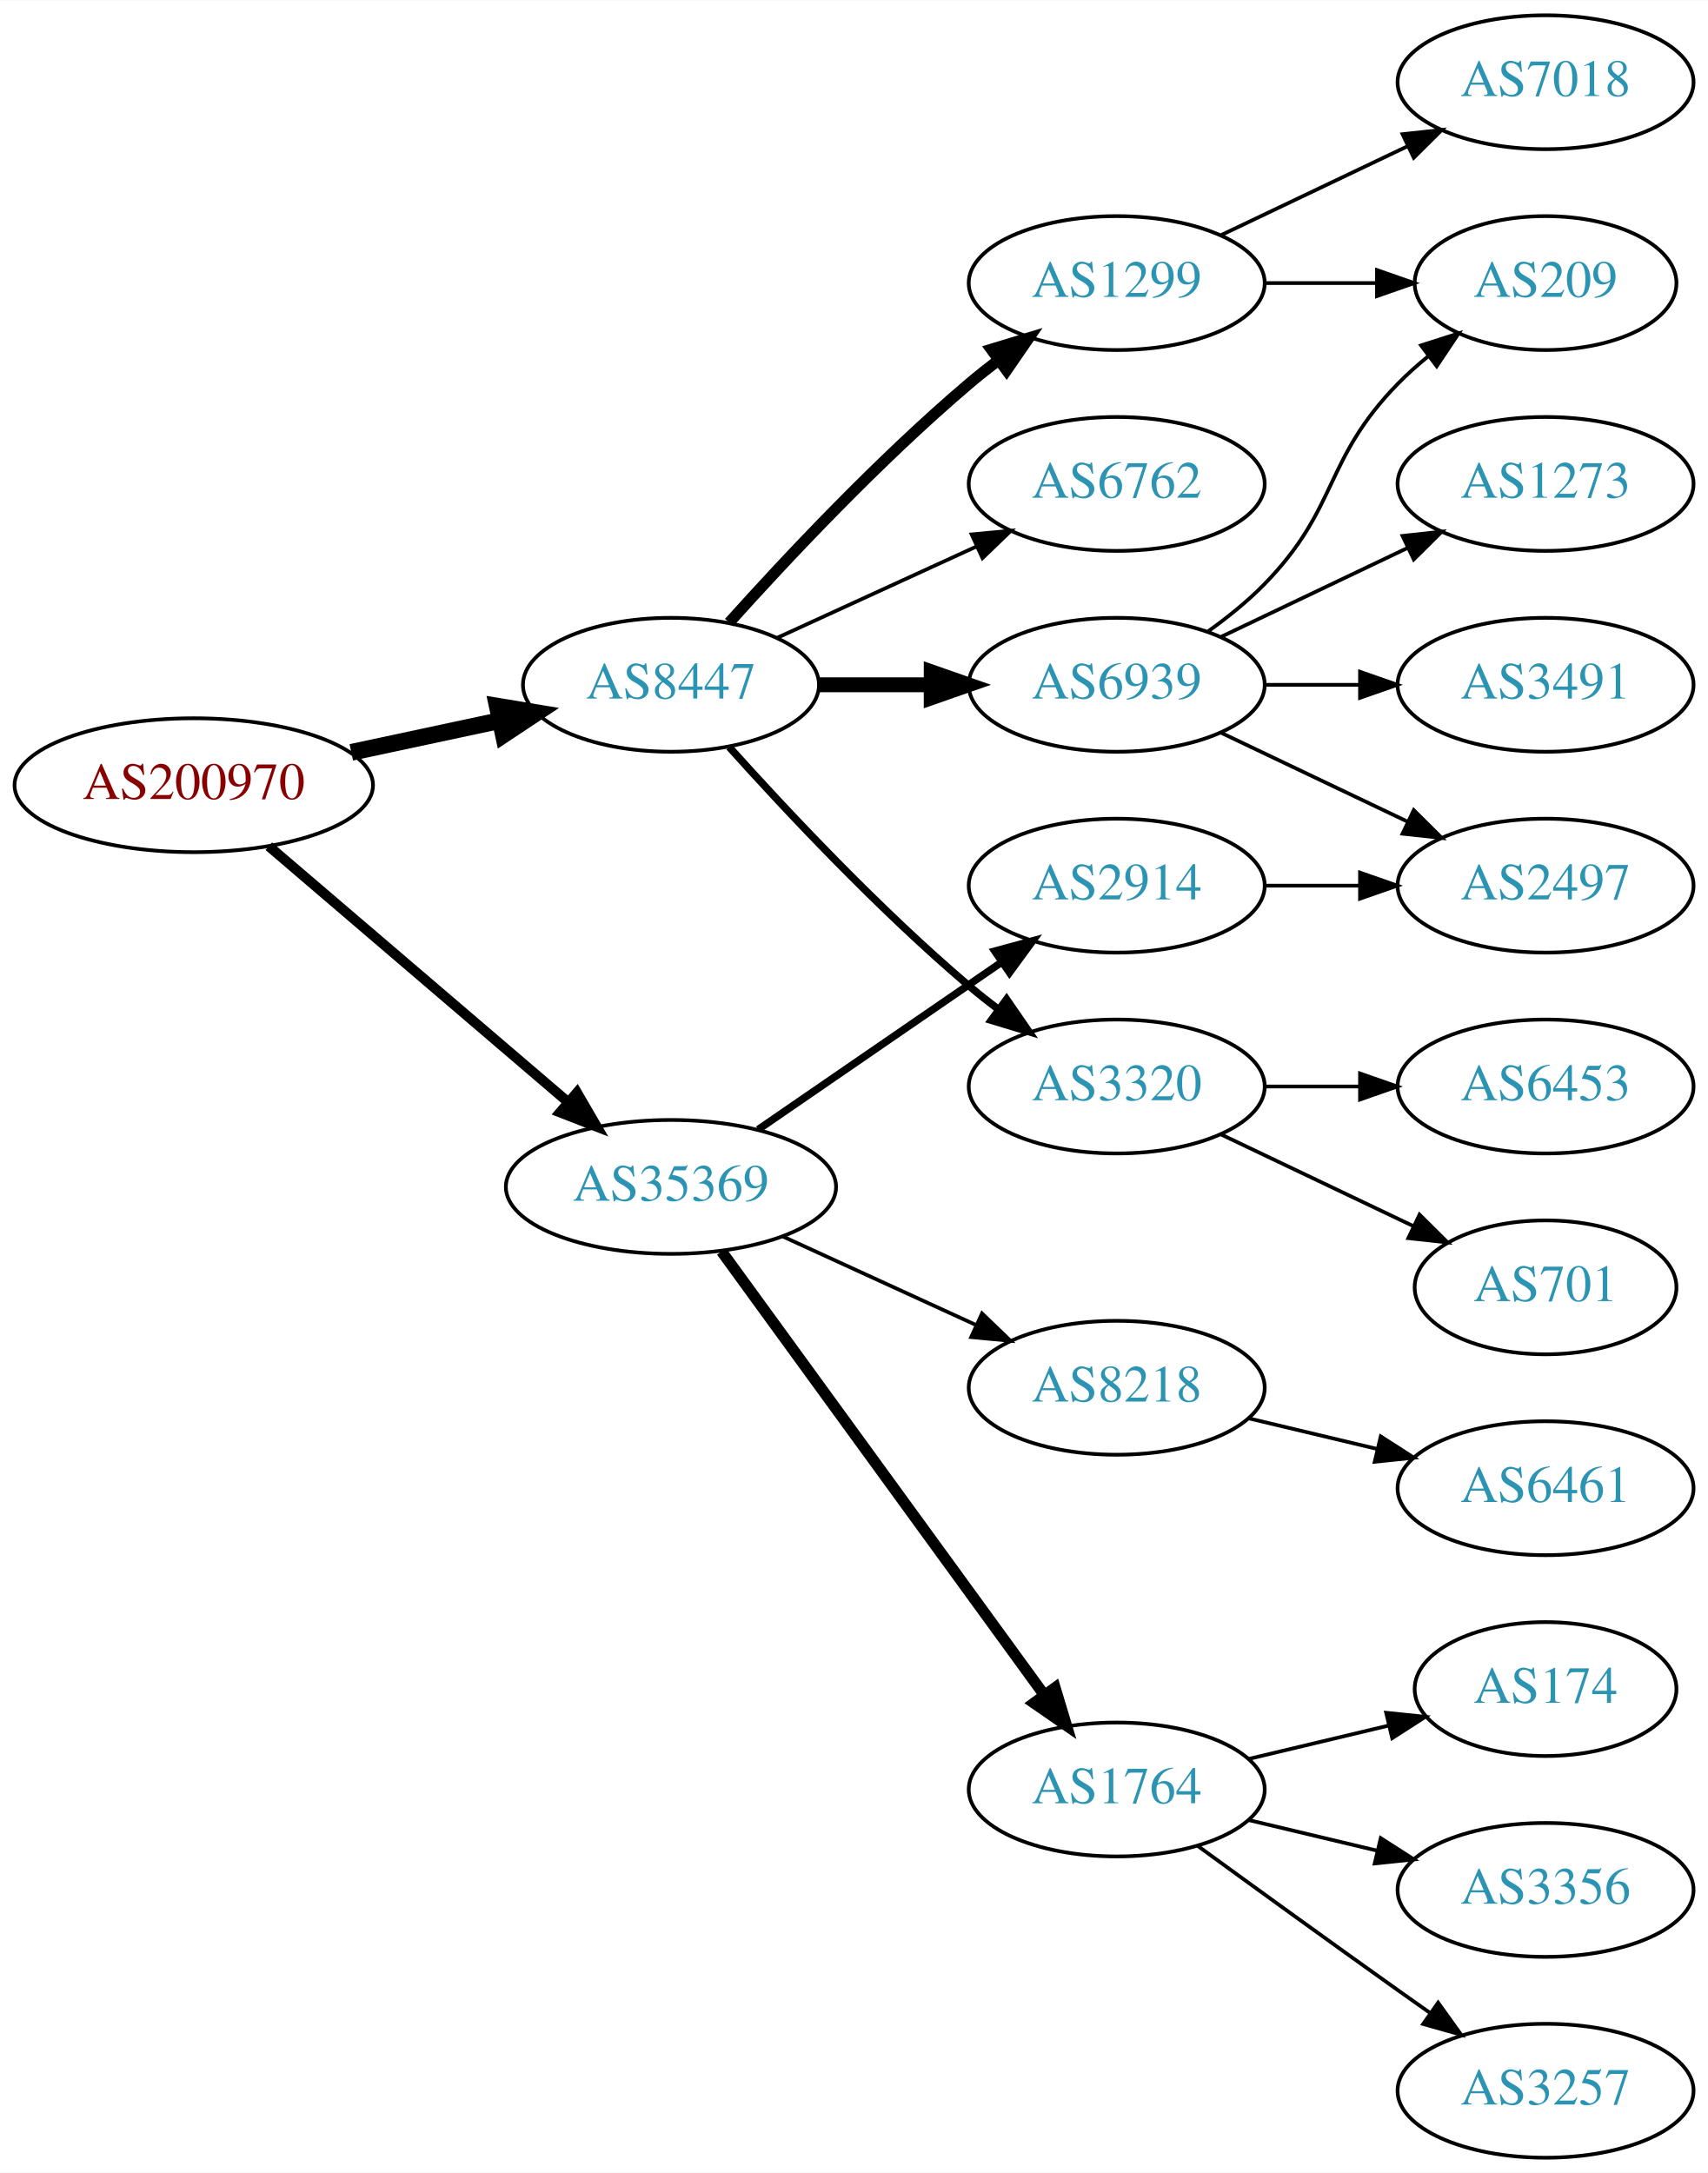
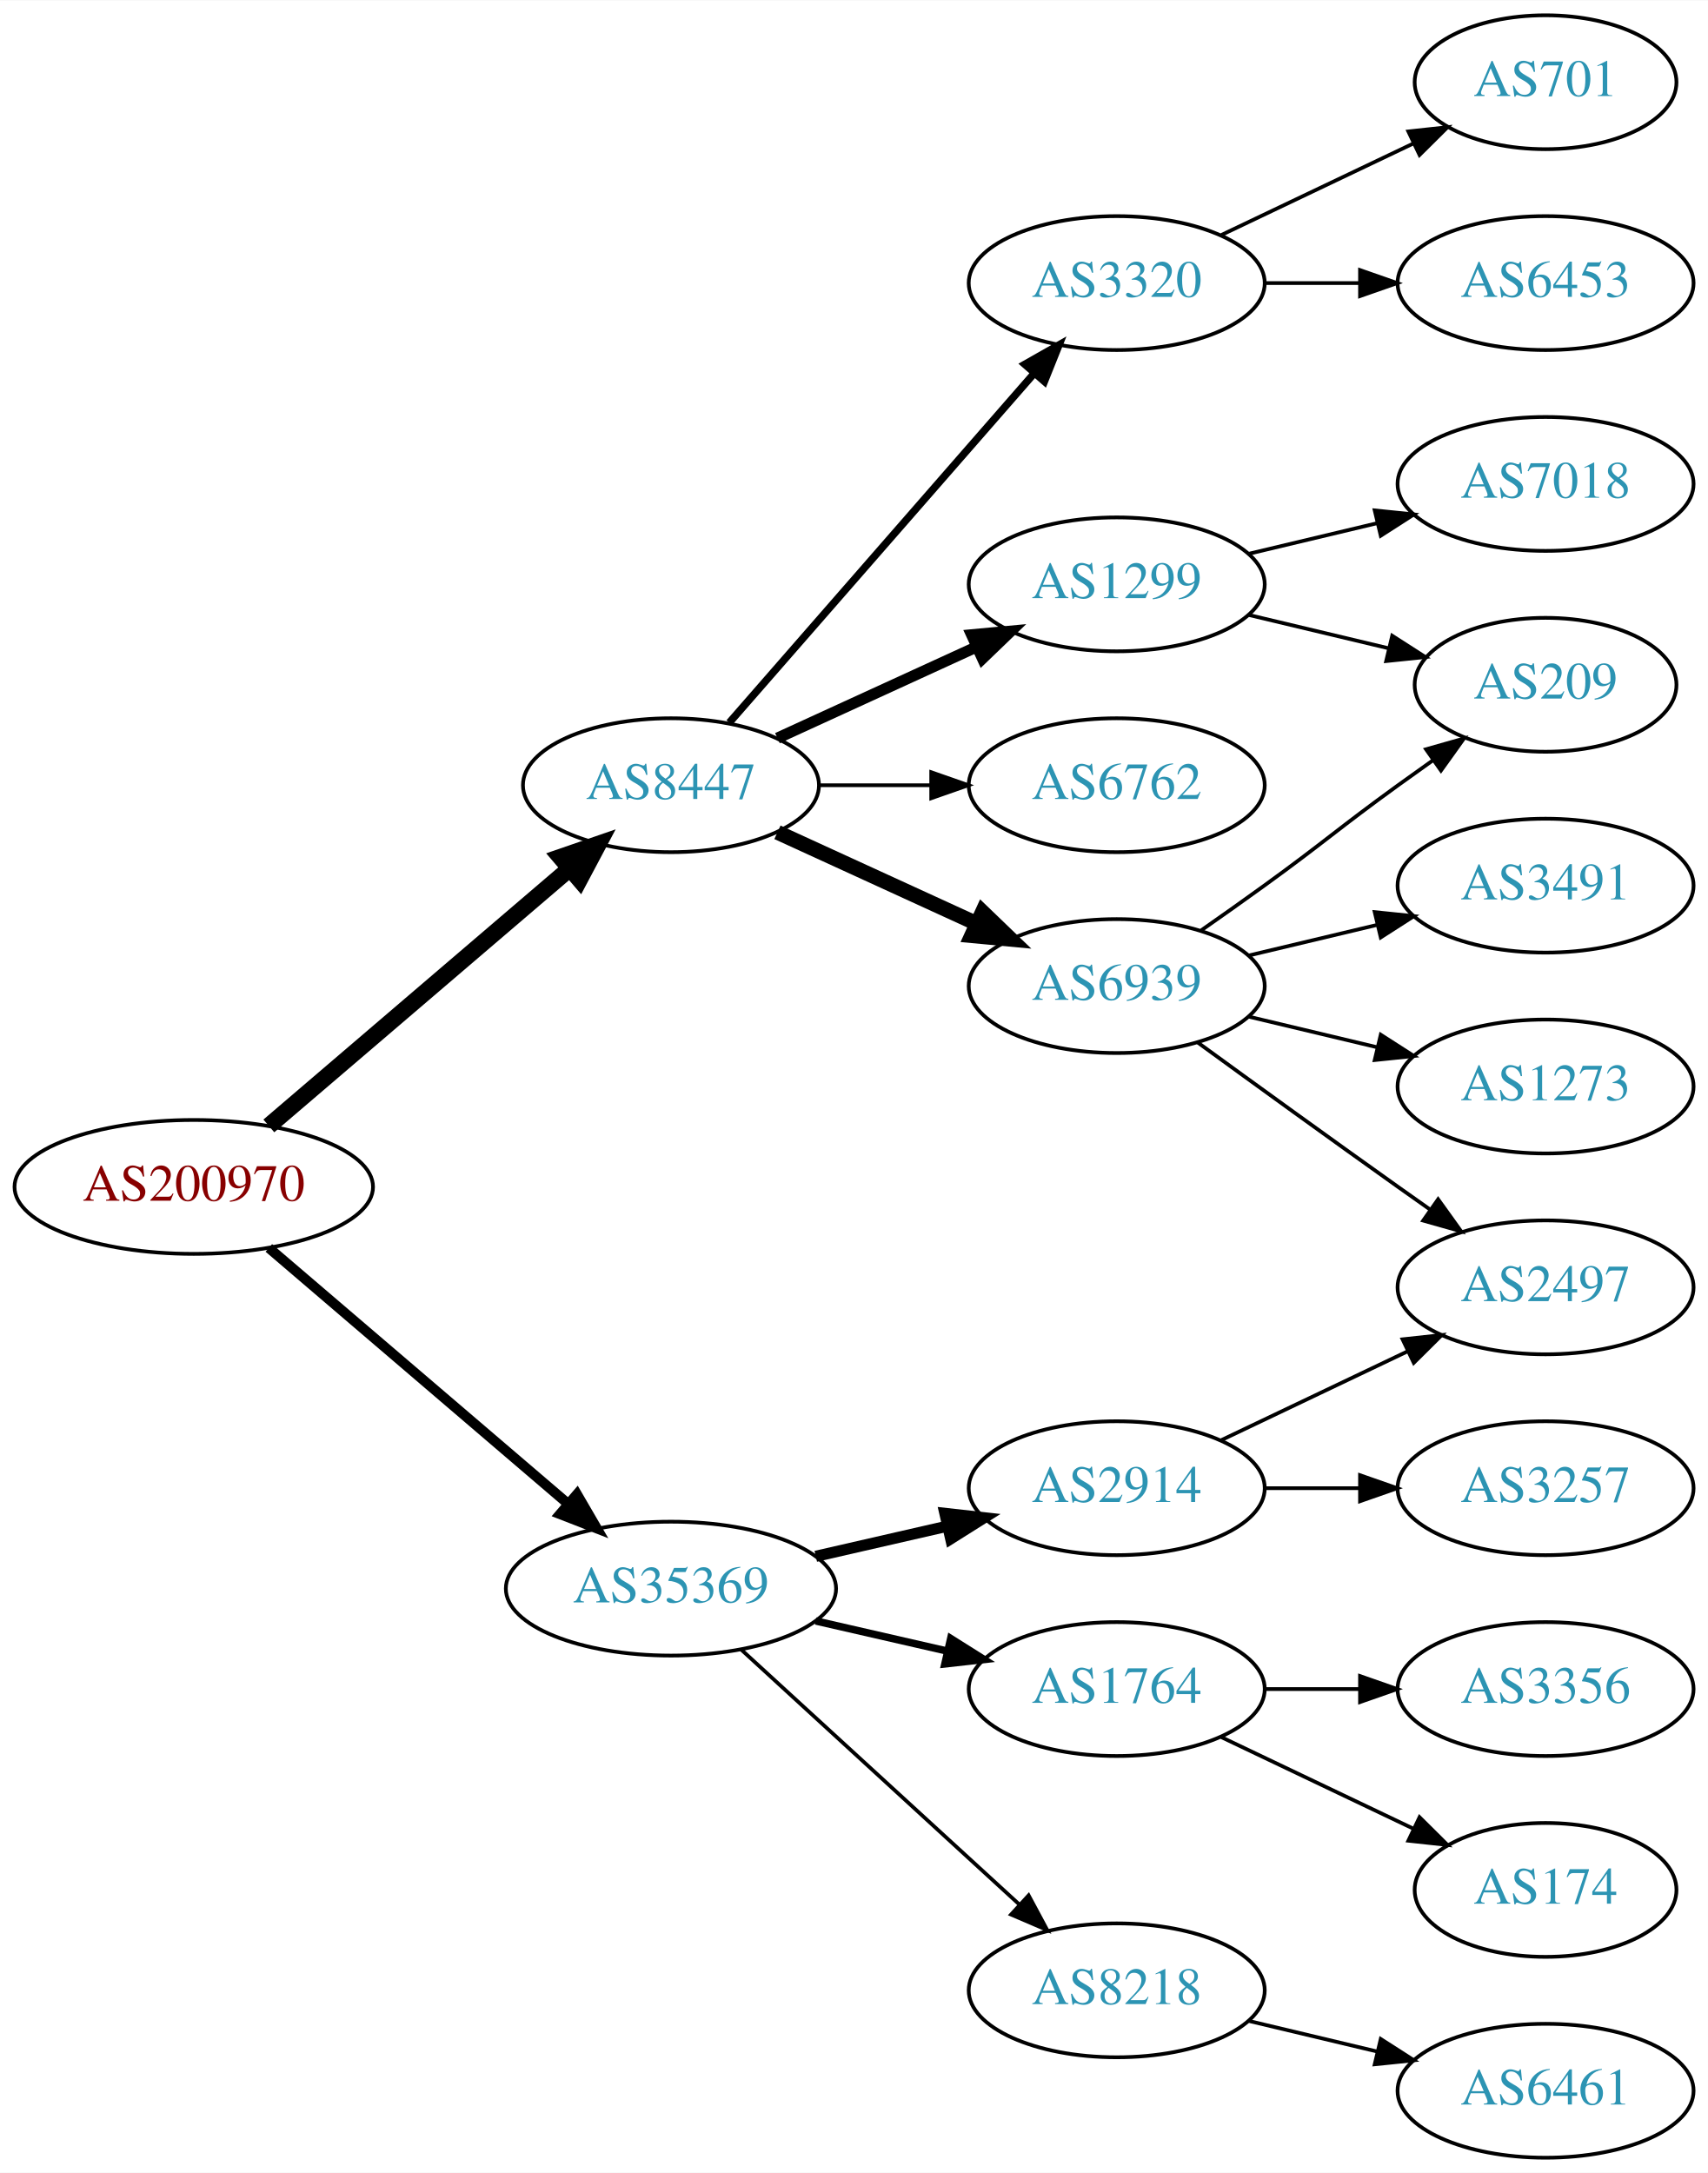
<svg xmlns="http://www.w3.org/2000/svg" xmlns:xlink="http://www.w3.org/1999/xlink" width="459pt" height="584pt" viewBox="0.00 0.00 459.17 584.00">
  <g id="graph0" class="graph" transform="scale(1 1) rotate(0) translate(4 580)">
    <polygon fill="white" stroke="none" points="-4,4 -4,-580 455.17,-580 455.17,4 -4,4" />
    <g id="node1" class="node">
      <g id="a_node1">
        <a xlink:href="/asn/200970" xlink:title="AS200970 ~ Riepert Informationstechnologie OG [AT]">
-           <ellipse fill="#ffffff" stroke="black" cx="48.096" cy="-369" rx="48.192" ry="18" />
-           <text text-anchor="middle" x="48.096" y="-365.3" font-family="Times,serif" font-size="14.00" fill="#880000">AS200970</text>
+           <ellipse fill="#ffffff" stroke="black" cx="48.096" cy="-261" rx="48.192" ry="18" />
+           <text text-anchor="middle" x="48.096" y="-257.3" font-family="Times,serif" font-size="14.00" fill="#880000">AS200970</text>
        </a>
      </g>
    </g>
    <g id="node2" class="node">
      <g id="a_node2">
        <a xlink:href="/asn/8447" xlink:title="AS8447 ~ A1 Telekom Austria AG [AT]">
-           <ellipse fill="#ffffff" stroke="black" cx="176.388" cy="-396" rx="39.794" ry="18" />
-           <text text-anchor="middle" x="176.388" y="-392.3" font-family="Times,serif" font-size="14.00" fill="#2c94b3">AS8447</text>
+           <ellipse fill="#ffffff" stroke="black" cx="176.388" cy="-369" rx="39.794" ry="18" />
+           <text text-anchor="middle" x="176.388" y="-365.3" font-family="Times,serif" font-size="14.00" fill="#2c94b3">AS8447</text>
        </a>
      </g>
    </g>
    <g id="edge1" class="edge">
-       <path fill="none" stroke="black" stroke-width="4.5" d="M90.448,-377.841C103.163,-380.559 117.222,-383.565 130.181,-386.335" />
-       <polygon fill="black" stroke="black" stroke-width="4.5" points="129.69,-390.257 140.292,-388.497 131.336,-382.556 129.69,-390.257" />
+       <path fill="none" stroke="black" stroke-width="4.5" d="M68.277,-277.403C89.851,-295.852 125.018,-325.926 149.132,-346.547" />
+       <polygon fill="black" stroke="black" stroke-width="4.5" points="146.691,-349.641 156.85,-353.148 151.809,-343.656 146.691,-349.641" />
    </g>
    <g id="node3" class="node">
      <g id="a_node3">
        <a xlink:href="/asn/35369" xlink:title="AS35369 ~ LINZAG-TELEKOM-AS [AT]">
-           <ellipse fill="#ffffff" stroke="black" cx="176.388" cy="-261" rx="44.393" ry="18" />
-           <text text-anchor="middle" x="176.388" y="-257.3" font-family="Times,serif" font-size="14.00" fill="#2c94b3">AS35369</text>
+           <ellipse fill="#ffffff" stroke="black" cx="176.388" cy="-153" rx="44.393" ry="18" />
+           <text text-anchor="middle" x="176.388" y="-149.3" font-family="Times,serif" font-size="14.00" fill="#2c94b3">AS35369</text>
        </a>
      </g>
    </g>
    <g id="edge2" class="edge">
-       <path fill="none" stroke="black" stroke-width="2.7" d="M68.277,-352.597C89.727,-334.254 124.614,-304.419 148.715,-283.809" />
-       <polygon fill="black" stroke="black" stroke-width="2.7" points="151.115,-286.363 156.44,-277.203 146.565,-281.043 151.115,-286.363" />
+       <path fill="none" stroke="black" stroke-width="2.7" d="M68.277,-244.597C89.727,-226.254 124.614,-196.419 148.715,-175.809" />
+       <polygon fill="black" stroke="black" stroke-width="2.7" points="151.115,-178.363 156.44,-169.203 146.565,-173.043 151.115,-178.363" />
    </g>
    <g id="node4" class="node">
      <g id="a_node4">
        <a xlink:href="/asn/1299" xlink:title="AS1299 ~ Telia Carrier [EU]">
-           <ellipse fill="#ffffff" stroke="black" cx="296.23" cy="-504" rx="39.794" ry="18" />
-           <text text-anchor="middle" x="296.23" y="-500.3" font-family="Times,serif" font-size="14.00" fill="#2c94b3">AS1299</text>
+           <ellipse fill="#ffffff" stroke="black" cx="296.23" cy="-423" rx="39.794" ry="18" />
+           <text text-anchor="middle" x="296.23" y="-419.3" font-family="Times,serif" font-size="14.00" fill="#2c94b3">AS1299</text>
        </a>
      </g>
    </g>
    <g id="edge3" class="edge">
-       <path fill="none" stroke="black" stroke-width="3" d="M192.034,-412.725C207.334,-429.765 232.432,-456.523 256.584,-477 259.081,-479.117 261.741,-481.232 264.453,-483.293" />
-       <polygon fill="black" stroke="black" stroke-width="3" points="262.489,-486.194 272.629,-489.266 266.619,-480.541 262.489,-486.194" />
+       <path fill="none" stroke="black" stroke-width="3" d="M205.016,-381.661C220.973,-388.973 241.244,-398.261 258.527,-406.181" />
+       <polygon fill="black" stroke="black" stroke-width="3" points="257.225,-409.435 267.774,-410.419 260.141,-403.071 257.225,-409.435" />
    </g>
    <g id="node5" class="node">
      <g id="a_node5">
-         <a xlink:href="/asn/6762" xlink:title="AS6762 ~ TELECOM ITALIA SPARKLE S.p.A. [IT]">
-           <ellipse fill="#ffffff" stroke="black" cx="296.23" cy="-450" rx="39.794" ry="18" />
-           <text text-anchor="middle" x="296.23" y="-446.3" font-family="Times,serif" font-size="14.00" fill="#2c94b3">AS6762</text>
+         <a xlink:href="/asn/3320" xlink:title="AS3320 ~ DTAG [DE]">
+           <ellipse fill="#ffffff" stroke="black" cx="296.23" cy="-504" rx="39.794" ry="18" />
+           <text text-anchor="middle" x="296.23" y="-500.3" font-family="Times,serif" font-size="14.00" fill="#2c94b3">AS3320</text>
        </a>
      </g>
    </g>
    <g id="edge4" class="edge">
-       <path fill="none" stroke="black" d="M205.016,-408.661C220.973,-415.973 241.244,-425.261 258.527,-433.181" />
-       <polygon fill="black" stroke="black" points="257.225,-436.435 267.774,-437.419 260.141,-430.071 257.225,-436.435" />
+       <path fill="none" stroke="black" stroke-width="2" d="M192.074,-385.825C212.651,-409.397 250.188,-452.4 273.861,-479.52" />
+       <polygon fill="black" stroke="black" stroke-width="2" points="271.516,-482.155 280.729,-487.387 276.789,-477.552 271.516,-482.155" />
    </g>
    <g id="node6" class="node">
      <g id="a_node6">
        <a xlink:href="/asn/6939" xlink:title="AS6939 ~ Hurricane Electric LLC [US]">
-           <ellipse fill="#ffffff" stroke="black" cx="296.23" cy="-396" rx="39.794" ry="18" />
-           <text text-anchor="middle" x="296.23" y="-392.3" font-family="Times,serif" font-size="14.00" fill="#2c94b3">AS6939</text>
+           <ellipse fill="#ffffff" stroke="black" cx="296.23" cy="-315" rx="39.794" ry="18" />
+           <text text-anchor="middle" x="296.23" y="-311.3" font-family="Times,serif" font-size="14.00" fill="#2c94b3">AS6939</text>
        </a>
      </g>
    </g>
    <g id="edge5" class="edge">
-       <path fill="none" stroke="black" stroke-width="4" d="M216.3,-396C225.854,-396 236.203,-396 246.166,-396" />
-       <polygon fill="black" stroke="black" stroke-width="4" points="246.358,-399.5 256.358,-396 246.358,-392.5 246.358,-399.5" />
+       <path fill="none" stroke="black" stroke-width="4" d="M205.016,-356.339C220.973,-349.027 241.244,-339.739 258.527,-331.819" />
+       <polygon fill="black" stroke="black" stroke-width="4" points="260.141,-334.929 267.774,-327.581 257.225,-328.565 260.141,-334.929" />
    </g>
    <g id="node7" class="node">
      <g id="a_node7">
-         <a xlink:href="/asn/3320" xlink:title="AS3320 ~ DTAG [DE]">
-           <ellipse fill="#ffffff" stroke="black" cx="296.23" cy="-288" rx="39.794" ry="18" />
-           <text text-anchor="middle" x="296.23" y="-284.3" font-family="Times,serif" font-size="14.00" fill="#2c94b3">AS3320</text>
+         <a xlink:href="/asn/6762" xlink:title="AS6762 ~ TELECOM ITALIA SPARKLE S.p.A. [IT]">
+           <ellipse fill="#ffffff" stroke="black" cx="296.23" cy="-369" rx="39.794" ry="18" />
+           <text text-anchor="middle" x="296.23" y="-365.3" font-family="Times,serif" font-size="14.00" fill="#2c94b3">AS6762</text>
        </a>
      </g>
    </g>
    <g id="edge6" class="edge">
-       <path fill="none" stroke="black" stroke-width="2" d="M192.034,-379.275C207.334,-362.235 232.432,-335.477 256.584,-315 259.081,-312.883 261.741,-310.768 264.453,-308.707" />
-       <polygon fill="black" stroke="black" stroke-width="2" points="266.619,-311.459 272.629,-302.734 262.489,-305.806 266.619,-311.459" />
+       <path fill="none" stroke="black" d="M216.3,-369C225.854,-369 236.203,-369 246.166,-369" />
+       <polygon fill="black" stroke="black" points="246.358,-372.5 256.358,-369 246.358,-365.5 246.358,-372.5" />
    </g>
    <g id="node15" class="node">
      <g id="a_node15">
-         <a xlink:href="/asn/2914" xlink:title="AS2914 ~ NTT America, Inc. [US]">
-           <ellipse fill="#ffffff" stroke="black" cx="296.23" cy="-342" rx="39.794" ry="18" />
-           <text text-anchor="middle" x="296.23" y="-338.3" font-family="Times,serif" font-size="14.00" fill="#2c94b3">AS2914</text>
+         <a xlink:href="/asn/1764" xlink:title="AS1764 ~ NEXTLAYER-AS [AT]">
+           <ellipse fill="#ffffff" stroke="black" cx="296.23" cy="-126" rx="39.794" ry="18" />
+           <text text-anchor="middle" x="296.23" y="-122.3" font-family="Times,serif" font-size="14.00" fill="#2c94b3">AS1764</text>
        </a>
      </g>
    </g>
    <g id="edge15" class="edge">
-       <path fill="none" stroke="black" stroke-width="2" d="M199.83,-276.426C218.412,-289.198 244.972,-307.455 265.352,-321.463" />
-       <polygon fill="black" stroke="black" stroke-width="2" points="263.443,-324.398 273.666,-327.178 267.408,-318.629 263.443,-324.398" />
+       <path fill="none" stroke="black" stroke-width="2" d="M215.322,-144.308C226.563,-141.733 238.976,-138.889 250.599,-136.226" />
+       <polygon fill="black" stroke="black" stroke-width="2" points="251.595,-139.588 260.56,-133.943 250.031,-132.765 251.595,-139.588" />
    </g>
    <g id="node16" class="node">
      <g id="a_node16">
-         <a xlink:href="/asn/8218" xlink:title="AS8218 ~ legacy Neotelecoms [FR]">
-           <ellipse fill="#ffffff" stroke="black" cx="296.23" cy="-207" rx="39.794" ry="18" />
-           <text text-anchor="middle" x="296.23" y="-203.3" font-family="Times,serif" font-size="14.00" fill="#2c94b3">AS8218</text>
+         <a xlink:href="/asn/2914" xlink:title="AS2914 ~ NTT America, Inc. [US]">
+           <ellipse fill="#ffffff" stroke="black" cx="296.23" cy="-180" rx="39.794" ry="18" />
+           <text text-anchor="middle" x="296.23" y="-176.3" font-family="Times,serif" font-size="14.00" fill="#2c94b3">AS2914</text>
        </a>
      </g>
    </g>
    <g id="edge16" class="edge">
-       <path fill="none" stroke="black" d="M206.517,-247.652C222.128,-240.498 241.526,-231.609 258.198,-223.97" />
-       <polygon fill="black" stroke="black" points="260.017,-226.986 267.65,-219.638 257.101,-220.622 260.017,-226.986" />
+       <path fill="none" stroke="black" stroke-width="3" d="M215.322,-161.692C226.563,-164.267 238.976,-167.111 250.599,-169.774" />
+       <polygon fill="black" stroke="black" stroke-width="3" points="250.031,-173.235 260.56,-172.057 251.595,-166.412 250.031,-173.235" />
    </g>
    <g id="node17" class="node">
      <g id="a_node17">
-         <a xlink:href="/asn/1764" xlink:title="AS1764 ~ NEXTLAYER-AS [AT]">
-           <ellipse fill="#ffffff" stroke="black" cx="296.23" cy="-99" rx="39.794" ry="18" />
-           <text text-anchor="middle" x="296.23" y="-95.3" font-family="Times,serif" font-size="14.00" fill="#2c94b3">AS1764</text>
+         <a xlink:href="/asn/8218" xlink:title="AS8218 ~ legacy Neotelecoms [FR]">
+           <ellipse fill="#ffffff" stroke="black" cx="296.23" cy="-45" rx="39.794" ry="18" />
+           <text text-anchor="middle" x="296.23" y="-41.3" font-family="Times,serif" font-size="14.00" fill="#2c94b3">AS8218</text>
        </a>
      </g>
    </g>
    <g id="edge17" class="edge">
-       <path fill="none" stroke="black" stroke-width="3" d="M189.999,-243.663C210.82,-215.04 252.482,-157.767 276.671,-124.514" />
-       <polygon fill="black" stroke="black" stroke-width="3" points="279.657,-126.358 282.71,-116.212 273.997,-122.24 279.657,-126.358" />
+       <path fill="none" stroke="black" d="M195.285,-136.597C215.214,-118.333 247.571,-88.678 270.048,-68.079" />
+       <polygon fill="black" stroke="black" points="272.543,-70.54 277.55,-61.203 267.813,-65.38 272.543,-70.54" />
+     </g>
+     <g id="node8" class="node">
+       <g id="a_node8">
+         <a xlink:href="/asn/209" xlink:title="AS209 ~ CenturyLink Communications, LLC [US]">
+           <ellipse fill="#ffffff" stroke="black" cx="411.523" cy="-396" rx="35.194" ry="18" />
+           <text text-anchor="middle" x="411.523" y="-392.3" font-family="Times,serif" font-size="14.00" fill="#2c94b3">AS209</text>
+         </a>
+       </g>
+     </g>
+     <g id="edge7" class="edge">
+       <path fill="none" stroke="black" d="M331.837,-414.752C343.632,-411.942 356.937,-408.771 369.204,-405.847" />
+       <polygon fill="black" stroke="black" points="370.293,-409.186 379.209,-403.463 368.67,-402.376 370.293,-409.186" />
+     </g>
+     <g id="node9" class="node">
+       <g id="a_node9">
+         <a xlink:href="/asn/7018" xlink:title="AS7018 ~ AT&amp;T Services, Inc. [US]">
+           <ellipse fill="#ffffff" stroke="black" cx="411.523" cy="-450" rx="39.794" ry="18" />
+           <text text-anchor="middle" x="411.523" y="-446.3" font-family="Times,serif" font-size="14.00" fill="#2c94b3">AS7018</text>
+         </a>
+       </g>
+     </g>
+     <g id="edge8" class="edge">
+       <path fill="none" stroke="black" d="M331.837,-431.248C342.709,-433.838 354.863,-436.735 366.305,-439.462" />
+       <polygon fill="black" stroke="black" points="365.589,-442.889 376.128,-441.803 367.212,-436.08 365.589,-442.889" />
    </g>
    <g id="node10" class="node">
      <g id="a_node10">
-         <a xlink:href="/asn/209" xlink:title="AS209 ~ CenturyLink Communications, LLC [US]">
-           <ellipse fill="#ffffff" stroke="black" cx="411.523" cy="-504" rx="35.194" ry="18" />
-           <text text-anchor="middle" x="411.523" y="-500.3" font-family="Times,serif" font-size="14.00" fill="#2c94b3">AS209</text>
-         </a>
-       </g>
-     </g>
-     <g id="edge12" class="edge">
-       <path fill="none" stroke="black" d="M335.902,-504C345.608,-504 356.098,-504 366.061,-504" />
-       <polygon fill="black" stroke="black" points="366.198,-507.5 376.198,-504 366.198,-500.5 366.198,-507.5" />
+         <a xlink:href="/asn/6453" xlink:title="AS6453 ~ TATA COMMUNICATIONS (AMERICA) INC [US]">
+           <ellipse fill="#ffffff" stroke="black" cx="411.523" cy="-504" rx="39.794" ry="18" />
+           <text text-anchor="middle" x="411.523" y="-500.3" font-family="Times,serif" font-size="14.00" fill="#2c94b3">AS6453</text>
+         </a>
+       </g>
+     </g>
+     <g id="edge9" class="edge">
+       <path fill="none" stroke="black" d="M335.902,-504C344.105,-504 352.869,-504 361.401,-504" />
+       <polygon fill="black" stroke="black" points="361.641,-507.5 371.641,-504 361.641,-500.5 361.641,-507.5" />
+     </g>
+     <g id="node11" class="node">
+       <g id="a_node11">
+         <a xlink:href="/asn/701" xlink:title="AS701 ~ UUNET [US]">
+           <ellipse fill="#ffffff" stroke="black" cx="411.523" cy="-558" rx="35.194" ry="18" />
+           <text text-anchor="middle" x="411.523" y="-554.3" font-family="Times,serif" font-size="14.00" fill="#2c94b3">AS701</text>
+         </a>
+       </g>
+     </g>
+     <g id="edge10" class="edge">
+       <path fill="none" stroke="black" d="M324.367,-516.934C339.798,-524.29 359.284,-533.577 375.819,-541.459" />
+       <polygon fill="black" stroke="black" points="374.628,-544.768 385.161,-545.911 377.64,-538.449 374.628,-544.768" />
+     </g>
+     <g id="edge11" class="edge">
+       <path fill="none" stroke="black" d="M318.987,-330.009C324.522,-333.879 330.44,-338.064 335.877,-342 352.076,-353.729 355.677,-357.271 371.877,-369 374.905,-371.193 378.084,-373.463 381.263,-375.713" />
+       <polygon fill="black" stroke="black" points="379.379,-378.667 389.573,-381.555 383.405,-372.941 379.379,-378.667" />
    </g>
    <g id="node12" class="node">
      <g id="a_node12">
-         <a xlink:href="/asn/7018" xlink:title="AS7018 ~ AT&amp;T Services, Inc. [US]">
-           <ellipse fill="#ffffff" stroke="black" cx="411.523" cy="-558" rx="39.794" ry="18" />
-           <text text-anchor="middle" x="411.523" y="-554.3" font-family="Times,serif" font-size="14.00" fill="#2c94b3">AS7018</text>
-         </a>
-       </g>
-     </g>
-     <g id="edge11" class="edge">
-       <path fill="none" stroke="black" d="M324.367,-516.934C339.361,-524.081 358.182,-533.052 374.405,-540.785" />
-       <polygon fill="black" stroke="black" points="373.075,-544.028 383.608,-545.171 376.087,-537.709 373.075,-544.028" />
-     </g>
-     <g id="node8" class="node">
-       <g id="a_node8">
        <a xlink:href="/asn/2497" xlink:title="AS2497 ~ Internet Initiative Japan Inc. [JP]">
-           <ellipse fill="#ffffff" stroke="black" cx="411.523" cy="-342" rx="39.794" ry="18" />
-           <text text-anchor="middle" x="411.523" y="-338.3" font-family="Times,serif" font-size="14.00" fill="#2c94b3">AS2497</text>
-         </a>
-       </g>
-     </g>
-     <g id="edge7" class="edge">
-       <path fill="none" stroke="black" d="M324.367,-383.066C339.361,-375.919 358.182,-366.948 374.405,-359.215" />
-       <polygon fill="black" stroke="black" points="376.087,-362.291 383.608,-354.829 373.075,-355.972 376.087,-362.291" />
-     </g>
-     <g id="node9" class="node">
-       <g id="a_node9">
-         <a xlink:href="/asn/1273" xlink:title="AS1273 ~ Vodafone Group PLC [EU]">
-           <ellipse fill="#ffffff" stroke="black" cx="411.523" cy="-450" rx="39.794" ry="18" />
-           <text text-anchor="middle" x="411.523" y="-446.3" font-family="Times,serif" font-size="14.00" fill="#2c94b3">AS1273</text>
-         </a>
-       </g>
-     </g>
-     <g id="edge8" class="edge">
-       <path fill="none" stroke="black" d="M324.367,-408.934C339.361,-416.081 358.182,-425.052 374.405,-432.785" />
-       <polygon fill="black" stroke="black" points="373.075,-436.028 383.608,-437.171 376.087,-429.709 373.075,-436.028" />
-     </g>
-     <g id="edge9" class="edge">
-       <path fill="none" stroke="black" d="M320.824,-410.389C326.08,-414.148 331.412,-418.437 335.877,-423 356.049,-443.617 351.704,-456.383 371.877,-477 374.356,-479.534 377.102,-481.983 379.955,-484.304" />
-       <polygon fill="black" stroke="black" points="378.046,-487.248 388.14,-490.468 382.257,-481.657 378.046,-487.248" />
-     </g>
-     <g id="node11" class="node">
-       <g id="a_node11">
-         <a xlink:href="/asn/3491" xlink:title="AS3491 ~ PCCW Global, Inc. [US]">
-           <ellipse fill="#ffffff" stroke="black" cx="411.523" cy="-396" rx="39.794" ry="18" />
-           <text text-anchor="middle" x="411.523" y="-392.3" font-family="Times,serif" font-size="14.00" fill="#2c94b3">AS3491</text>
-         </a>
-       </g>
-     </g>
-     <g id="edge10" class="edge">
-       <path fill="none" stroke="black" d="M335.902,-396C344.105,-396 352.869,-396 361.401,-396" />
-       <polygon fill="black" stroke="black" points="361.641,-399.5 371.641,-396 361.641,-392.5 361.641,-399.5" />
+           <ellipse fill="#ffffff" stroke="black" cx="411.523" cy="-234" rx="39.794" ry="18" />
+           <text text-anchor="middle" x="411.523" y="-230.3" font-family="Times,serif" font-size="14.00" fill="#2c94b3">AS2497</text>
+         </a>
+       </g>
+     </g>
+     <g id="edge12" class="edge">
+       <path fill="none" stroke="black" d="M318.078,-299.778C333.012,-288.909 353.626,-273.975 371.877,-261 374.697,-258.995 377.64,-256.915 380.588,-254.841" />
+       <polygon fill="black" stroke="black" points="382.634,-257.681 388.813,-249.074 378.616,-251.95 382.634,-257.681" />
    </g>
    <g id="node13" class="node">
      <g id="a_node13">
-         <a xlink:href="/asn/6453" xlink:title="AS6453 ~ TATA COMMUNICATIONS (AMERICA) INC [US]">
+         <a xlink:href="/asn/1273" xlink:title="AS1273 ~ Vodafone Group PLC [EU]">
          <ellipse fill="#ffffff" stroke="black" cx="411.523" cy="-288" rx="39.794" ry="18" />
-           <text text-anchor="middle" x="411.523" y="-284.3" font-family="Times,serif" font-size="14.00" fill="#2c94b3">AS6453</text>
+           <text text-anchor="middle" x="411.523" y="-284.3" font-family="Times,serif" font-size="14.00" fill="#2c94b3">AS1273</text>
        </a>
      </g>
    </g>
    <g id="edge13" class="edge">
-       <path fill="none" stroke="black" d="M335.902,-288C344.105,-288 352.869,-288 361.401,-288" />
-       <polygon fill="black" stroke="black" points="361.641,-291.5 371.641,-288 361.641,-284.5 361.641,-291.5" />
+       <path fill="none" stroke="black" d="M331.837,-306.752C342.709,-304.162 354.863,-301.265 366.305,-298.538" />
+       <polygon fill="black" stroke="black" points="367.212,-301.92 376.128,-296.197 365.589,-295.111 367.212,-301.92" />
    </g>
    <g id="node14" class="node">
      <g id="a_node14">
-         <a xlink:href="/asn/701" xlink:title="AS701 ~ UUNET [US]">
-           <ellipse fill="#ffffff" stroke="black" cx="411.523" cy="-234" rx="35.194" ry="18" />
-           <text text-anchor="middle" x="411.523" y="-230.3" font-family="Times,serif" font-size="14.00" fill="#2c94b3">AS701</text>
+         <a xlink:href="/asn/3491" xlink:title="AS3491 ~ PCCW Global, Inc. [US]">
+           <ellipse fill="#ffffff" stroke="black" cx="411.523" cy="-342" rx="39.794" ry="18" />
+           <text text-anchor="middle" x="411.523" y="-338.3" font-family="Times,serif" font-size="14.00" fill="#2c94b3">AS3491</text>
        </a>
      </g>
    </g>
    <g id="edge14" class="edge">
-       <path fill="none" stroke="black" d="M324.367,-275.066C339.798,-267.71 359.284,-258.423 375.819,-250.541" />
-       <polygon fill="black" stroke="black" points="377.64,-253.551 385.161,-246.089 374.628,-247.232 377.64,-253.551" />
-     </g>
-     <g id="edge18" class="edge">
-       <path fill="none" stroke="black" d="M335.902,-342C344.105,-342 352.869,-342 361.401,-342" />
-       <polygon fill="black" stroke="black" points="361.641,-345.5 371.641,-342 361.641,-338.5 361.641,-345.5" />
+       <path fill="none" stroke="black" d="M331.837,-323.248C342.709,-325.838 354.863,-328.735 366.305,-331.462" />
+       <polygon fill="black" stroke="black" points="365.589,-334.889 376.128,-333.803 367.212,-328.08 365.589,-334.889" />
    </g>
    <g id="node18" class="node">
      <g id="a_node18">
-         <a xlink:href="/asn/6461" xlink:title="AS6461 ~ Zayo Bandwidth [US]">
-           <ellipse fill="#ffffff" stroke="black" cx="411.523" cy="-180" rx="39.794" ry="18" />
-           <text text-anchor="middle" x="411.523" y="-176.3" font-family="Times,serif" font-size="14.00" fill="#2c94b3">AS6461</text>
-         </a>
-       </g>
-     </g>
-     <g id="edge19" class="edge">
-       <path fill="none" stroke="black" d="M331.837,-198.752C342.709,-196.162 354.863,-193.265 366.305,-190.538" />
-       <polygon fill="black" stroke="black" points="367.212,-193.92 376.128,-188.197 365.589,-187.111 367.212,-193.92" />
+         <a xlink:href="/asn/174" xlink:title="AS174 ~ Cogent Communications [US]">
+           <ellipse fill="#ffffff" stroke="black" cx="411.523" cy="-72" rx="35.194" ry="18" />
+           <text text-anchor="middle" x="411.523" y="-68.3" font-family="Times,serif" font-size="14.00" fill="#2c94b3">AS174</text>
+         </a>
+       </g>
+     </g>
+     <g id="edge18" class="edge">
+       <path fill="none" stroke="black" d="M324.367,-113.066C339.798,-105.71 359.284,-96.423 375.819,-88.541" />
+       <polygon fill="black" stroke="black" points="377.64,-91.551 385.161,-84.089 374.628,-85.232 377.64,-91.551" />
    </g>
    <g id="node19" class="node">
      <g id="a_node19">
-         <a xlink:href="/asn/174" xlink:title="AS174 ~ Cogent Communications [US]">
-           <ellipse fill="#ffffff" stroke="black" cx="411.523" cy="-126" rx="35.194" ry="18" />
-           <text text-anchor="middle" x="411.523" y="-122.3" font-family="Times,serif" font-size="14.00" fill="#2c94b3">AS174</text>
-         </a>
-       </g>
-     </g>
-     <g id="edge20" class="edge">
-       <path fill="none" stroke="black" d="M331.837,-107.248C343.632,-110.058 356.937,-113.229 369.204,-116.153" />
-       <polygon fill="black" stroke="black" points="368.67,-119.624 379.209,-118.537 370.293,-112.814 368.67,-119.624" />
-     </g>
-     <g id="node20" class="node">
-       <g id="a_node20">
        <a xlink:href="/asn/3356" xlink:title="AS3356 ~ Level 3 Parent, LLC [US]">
-           <ellipse fill="#ffffff" stroke="black" cx="411.523" cy="-72" rx="39.794" ry="18" />
-           <text text-anchor="middle" x="411.523" y="-68.3" font-family="Times,serif" font-size="14.00" fill="#2c94b3">AS3356</text>
-         </a>
-       </g>
-     </g>
-     <g id="edge21" class="edge">
-       <path fill="none" stroke="black" d="M331.837,-90.752C342.709,-88.162 354.863,-85.265 366.305,-82.538" />
-       <polygon fill="black" stroke="black" points="367.212,-85.92 376.128,-80.197 365.589,-79.111 367.212,-85.92" />
+           <ellipse fill="#ffffff" stroke="black" cx="411.523" cy="-126" rx="39.794" ry="18" />
+           <text text-anchor="middle" x="411.523" y="-122.3" font-family="Times,serif" font-size="14.00" fill="#2c94b3">AS3356</text>
+         </a>
+       </g>
+     </g>
+     <g id="edge19" class="edge">
+       <path fill="none" stroke="black" d="M335.902,-126C344.105,-126 352.869,-126 361.401,-126" />
+       <polygon fill="black" stroke="black" points="361.641,-129.5 371.641,-126 361.641,-122.5 361.641,-129.5" />
+     </g>
+     <g id="edge22" class="edge">
+       <path fill="none" stroke="black" d="M324.367,-192.934C339.361,-200.081 358.182,-209.052 374.405,-216.785" />
+       <polygon fill="black" stroke="black" points="373.075,-220.028 383.608,-221.171 376.087,-213.709 373.075,-220.028" />
    </g>
    <g id="node21" class="node">
      <g id="a_node21">
        <a xlink:href="/asn/3257" xlink:title="AS3257 ~ GTT [DE]">
+           <ellipse fill="#ffffff" stroke="black" cx="411.523" cy="-180" rx="39.794" ry="18" />
+           <text text-anchor="middle" x="411.523" y="-176.3" font-family="Times,serif" font-size="14.00" fill="#2c94b3">AS3257</text>
+         </a>
+       </g>
+     </g>
+     <g id="edge21" class="edge">
+       <path fill="none" stroke="black" d="M335.902,-180C344.105,-180 352.869,-180 361.401,-180" />
+       <polygon fill="black" stroke="black" points="361.641,-183.5 371.641,-180 361.641,-176.5 361.641,-183.5" />
+     </g>
+     <g id="node20" class="node">
+       <g id="a_node20">
+         <a xlink:href="/asn/6461" xlink:title="AS6461 ~ Zayo Bandwidth [US]">
          <ellipse fill="#ffffff" stroke="black" cx="411.523" cy="-18" rx="39.794" ry="18" />
-           <text text-anchor="middle" x="411.523" y="-14.3" font-family="Times,serif" font-size="14.00" fill="#2c94b3">AS3257</text>
-         </a>
-       </g>
-     </g>
-     <g id="edge22" class="edge">
-       <path fill="none" stroke="black" d="M318.078,-83.778C333.012,-72.909 353.626,-57.975 371.877,-45 374.697,-42.995 377.64,-40.915 380.588,-38.841" />
-       <polygon fill="black" stroke="black" points="382.634,-41.681 388.813,-33.074 378.616,-35.95 382.634,-41.681" />
+           <text text-anchor="middle" x="411.523" y="-14.3" font-family="Times,serif" font-size="14.00" fill="#2c94b3">AS6461</text>
+         </a>
+       </g>
+     </g>
+     <g id="edge20" class="edge">
+       <path fill="none" stroke="black" d="M331.837,-36.752C342.709,-34.162 354.863,-31.265 366.305,-28.538" />
+       <polygon fill="black" stroke="black" points="367.212,-31.92 376.128,-26.197 365.589,-25.111 367.212,-31.92" />
    </g>
  </g>
</svg>
